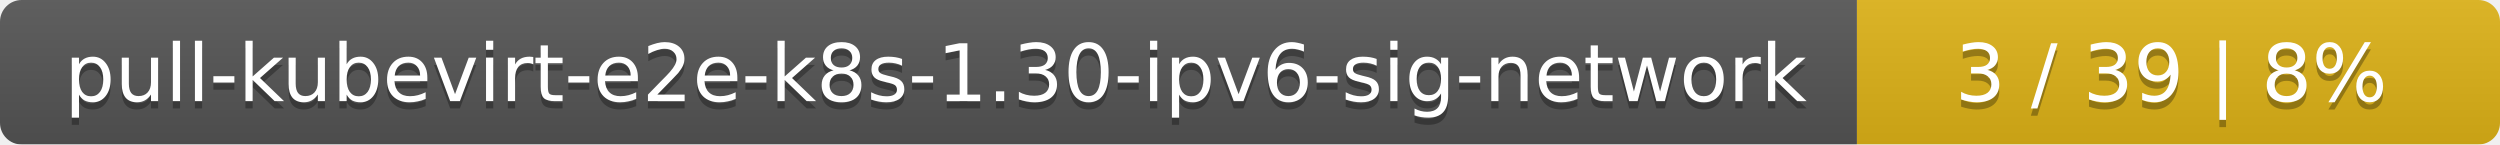
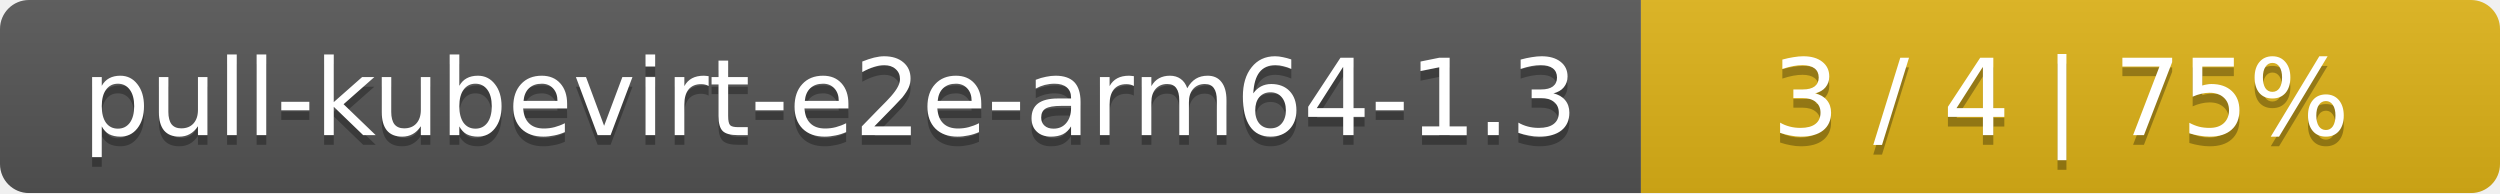
- <svg xmlns="http://www.w3.org/2000/svg" width="346" height="20">
+ <svg xmlns="http://www.w3.org/2000/svg" width="259" height="20">
  <linearGradient id="smooth" x2="0" y2="100%">
    <stop offset="0" stop-color="#bbb" stop-opacity=".1" />
    <stop offset="1" stop-opacity=".1" />
  </linearGradient>
  <mask id="round">
-     <rect width="346" height="20" rx="3" fill="#fff" />
+     <rect width="259" height="20" rx="3" fill="#fff" />
  </mask>
  <g mask="url(#round)">
-     <rect width="257" height="20" fill="#555" />
-     <rect x="257" width="89" height="20" fill="#dfb317" />
-     <rect width="346" height="20" fill="url(#smooth)" />
+     <rect width="170" height="20" fill="#555" />
+     <rect x="170" width="89" height="20" fill="#dfb317" />
+     <rect width="259" height="20" fill="url(#smooth)" />
  </g>
  <g fill="#fff" text-anchor="middle" font-family="DejaVu Sans,Verdana,Geneva,sans-serif" font-size="11">
-     <text x="129.5" y="15" fill="#010101" fill-opacity=".3">pull-kubevirt-e2e-k8s-1.30-ipv6-sig-network</text>
-     <text x="129.5" y="14">pull-kubevirt-e2e-k8s-1.30-ipv6-sig-network</text>
-     <text x="300.5" y="15" fill="#010101" fill-opacity=".3">3 / 39    |    8%</text>
-     <text x="300.5" y="14">3 / 39    |    8%</text>
+     <text x="86" y="15" fill="#010101" fill-opacity=".3">pull-kubevirt-e2e-arm64-1.3</text>
+     <text x="86" y="14">pull-kubevirt-e2e-arm64-1.3</text>
+     <text x="213.5" y="15" fill="#010101" fill-opacity=".3">3 / 4    |    75%</text>
+     <text x="213.5" y="14">3 / 4    |    75%</text>
  </g>
</svg>
